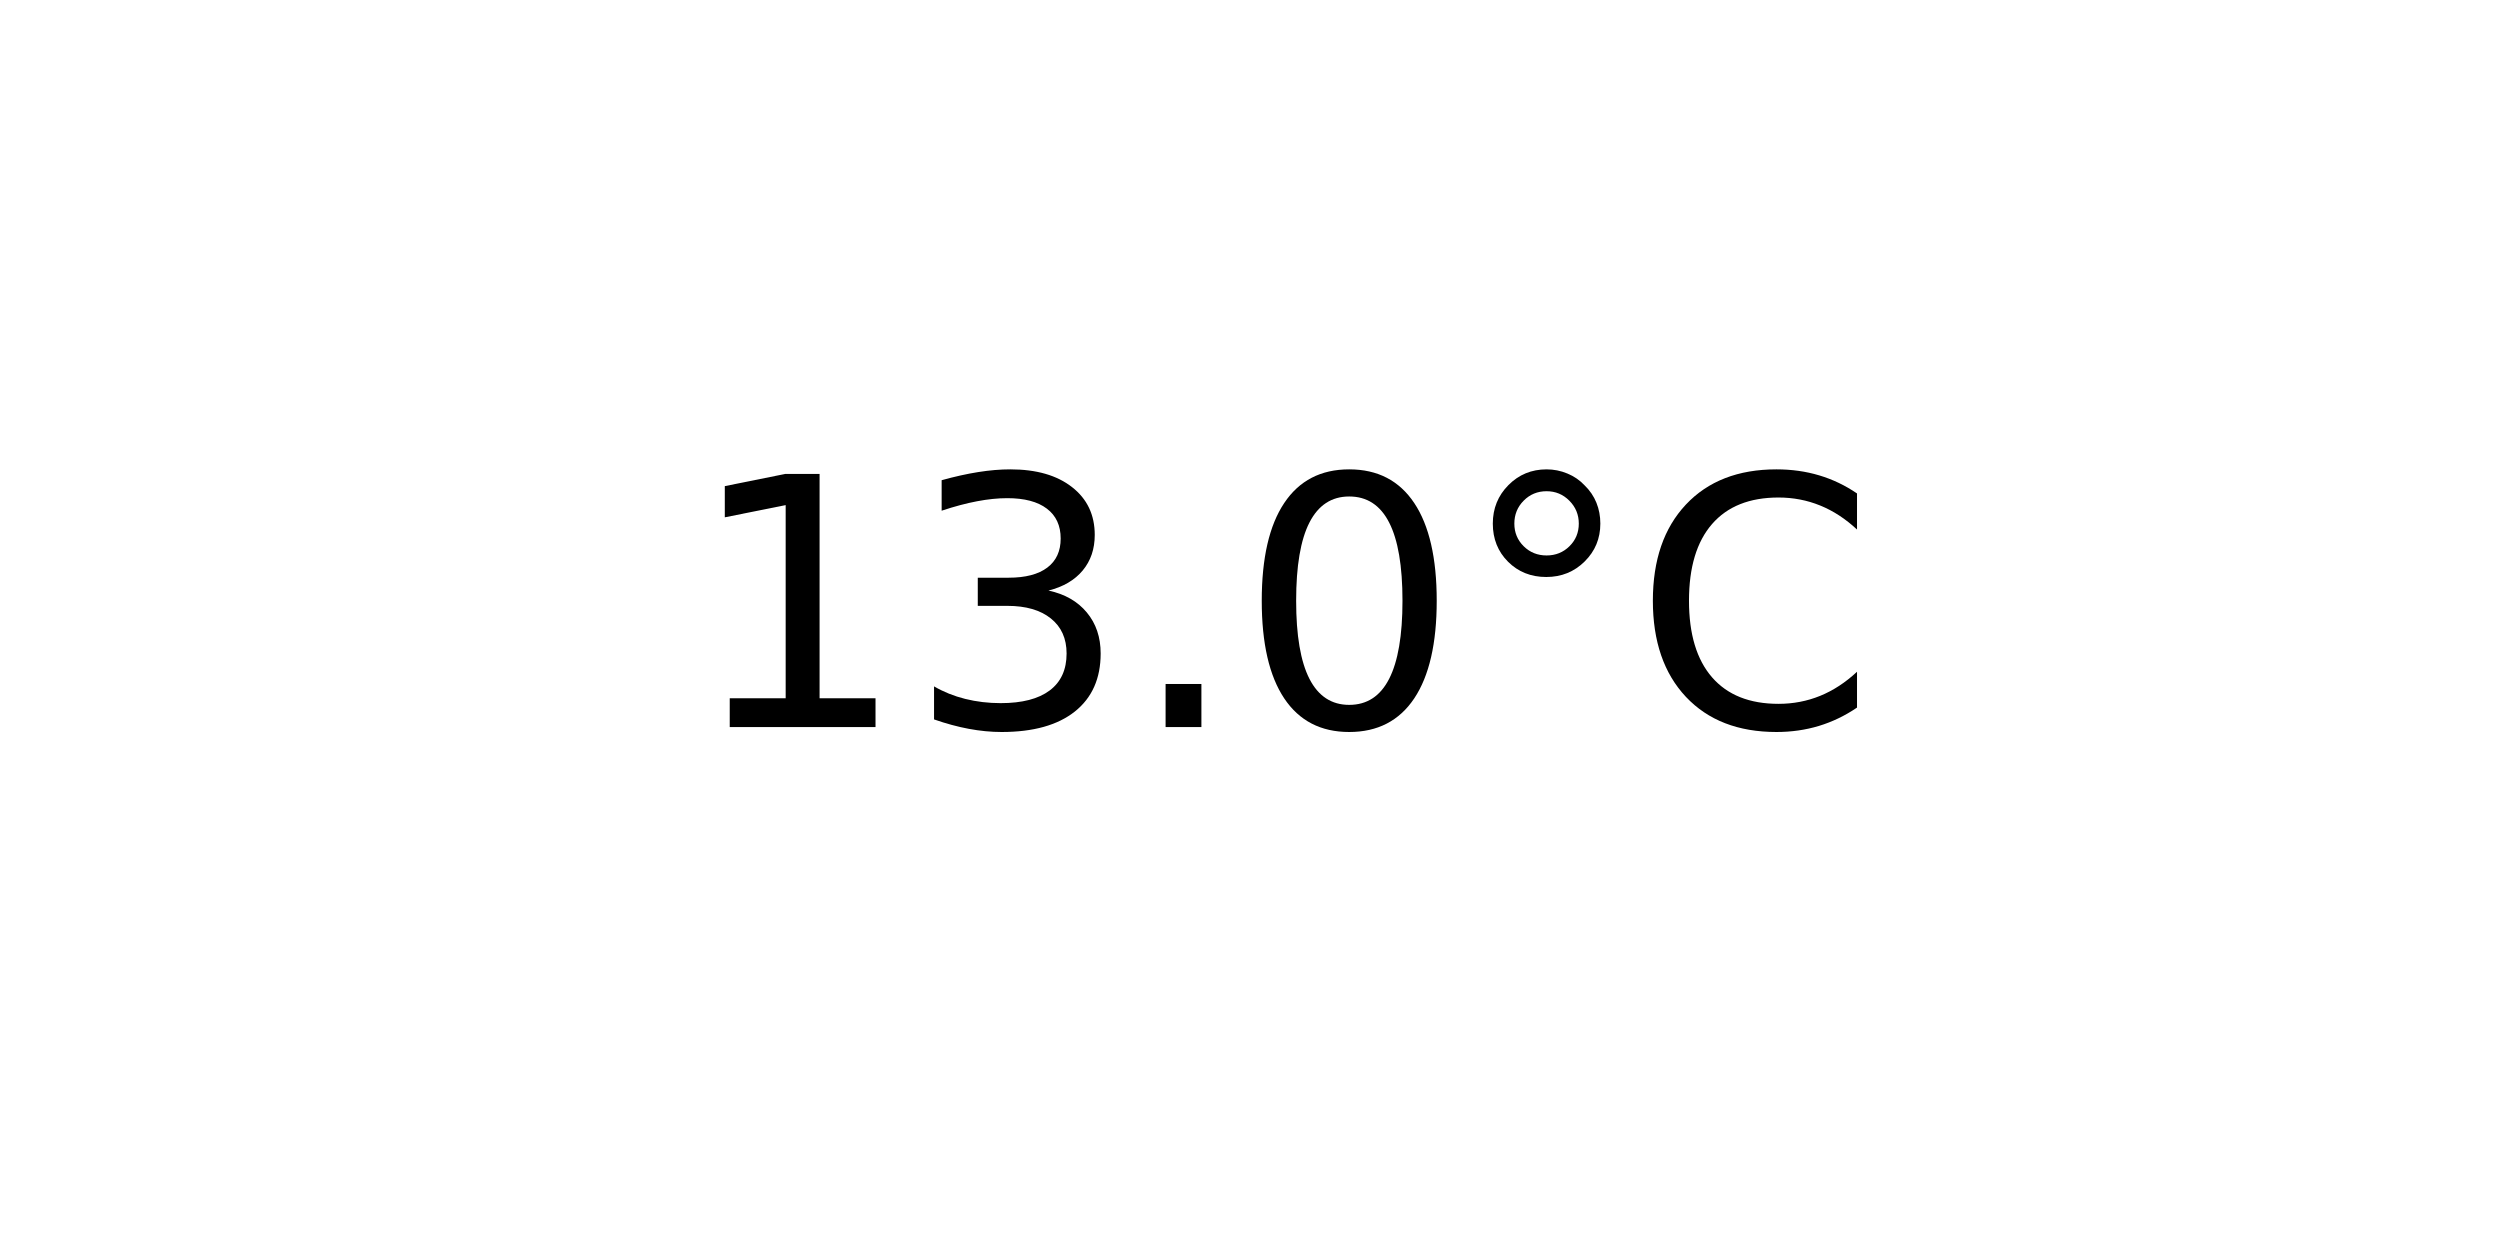
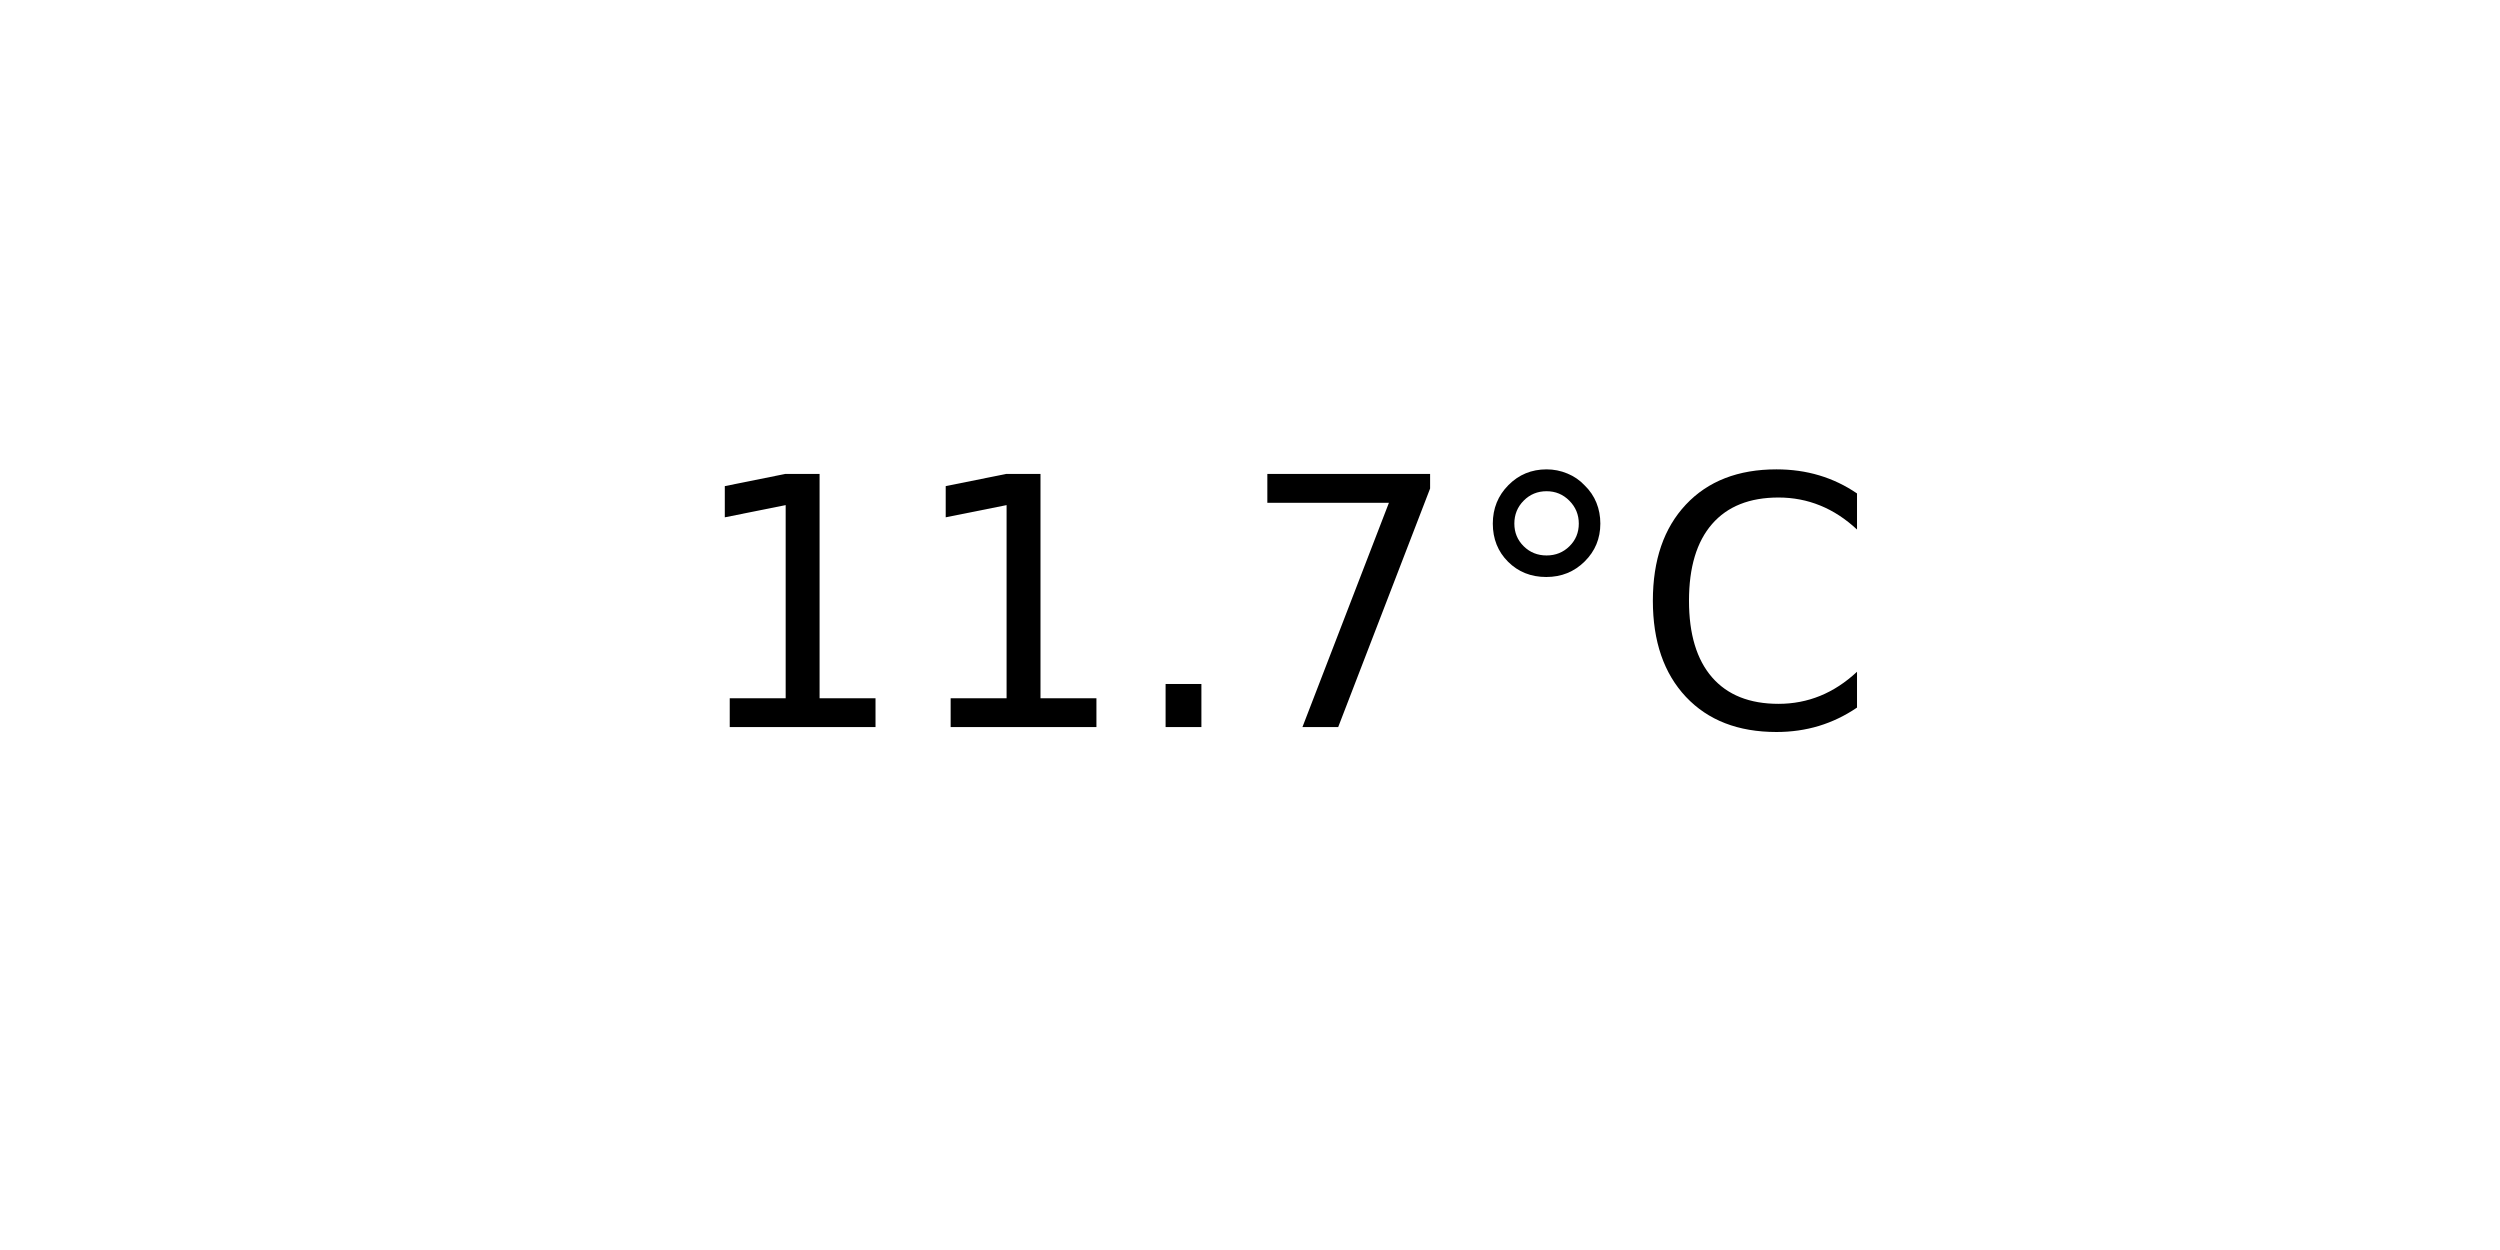
<svg xmlns="http://www.w3.org/2000/svg" xmlns:xlink="http://www.w3.org/1999/xlink" width="72pt" height="36pt" viewBox="0 0 72 36" version="1.1">
  <defs>
    <style type="text/css">*{stroke-linejoin: round; stroke-linecap: butt}</style>
  </defs>
  <g id="figure_1">
    <g id="axes_1">
      <g id="text_1">
        <g transform="translate(19.77578 20.93937) scale(0.1 -0.1)">
          <defs>
            <path id="DejaVuSans-31" d="M 794 531  L 1825 531  L 1825 4091  L 703 3866  L 703 4441  L 1819 4666  L 2450 4666  L 2450 531  L 3481 531  L 3481 0  L 794 0  L 794 531  z " transform="scale(0.015625)" />
-             <path id="DejaVuSans-33" d="M 2597 2516  Q 3050 2419 3304 2112  Q 3559 1806 3559 1356  Q 3559 666 3084 287  Q 2609 -91 1734 -91  Q 1441 -91 1130 -33  Q 819 25 488 141  L 488 750  Q 750 597 1062 519  Q 1375 441 1716 441  Q 2309 441 2620 675  Q 2931 909 2931 1356  Q 2931 1769 2642 2001  Q 2353 2234 1838 2234  L 1294 2234  L 1294 2753  L 1863 2753  Q 2328 2753 2575 2939  Q 2822 3125 2822 3475  Q 2822 3834 2567 4026  Q 2313 4219 1838 4219  Q 1578 4219 1281 4162  Q 984 4106 628 3988  L 628 4550  Q 988 4650 1302 4700  Q 1616 4750 1894 4750  Q 2613 4750 3031 4423  Q 3450 4097 3450 3541  Q 3450 3153 3228 2886  Q 3006 2619 2597 2516  z " transform="scale(0.015625)" />
            <path id="DejaVuSans-2e" d="M 684 794  L 1344 794  L 1344 0  L 684 0  L 684 794  z " transform="scale(0.015625)" />
-             <path id="DejaVuSans-30" d="M 2034 4250  Q 1547 4250 1301 3770  Q 1056 3291 1056 2328  Q 1056 1369 1301 889  Q 1547 409 2034 409  Q 2525 409 2770 889  Q 3016 1369 3016 2328  Q 3016 3291 2770 3770  Q 2525 4250 2034 4250  z M 2034 4750  Q 2819 4750 3233 4129  Q 3647 3509 3647 2328  Q 3647 1150 3233 529  Q 2819 -91 2034 -91  Q 1250 -91 836 529  Q 422 1150 422 2328  Q 422 3509 836 4129  Q 1250 4750 2034 4750  z " transform="scale(0.015625)" />
+             <path id="DejaVuSans-37" d="M 525 4666  L 3525 4666  L 3525 4397  L 1831 0  L 1172 0  L 2766 4134  L 525 4134  L 525 4666  z " transform="scale(0.015625)" />
            <path id="DejaVuSans-b0" d="M 1600 4347  Q 1350 4347 1178 4173  Q 1006 4000 1006 3750  Q 1006 3503 1178 3333  Q 1350 3163 1600 3163  Q 1850 3163 2022 3333  Q 2194 3503 2194 3750  Q 2194 3997 2020 4172  Q 1847 4347 1600 4347  z M 1600 4750  Q 1800 4750 1984 4673  Q 2169 4597 2303 4453  Q 2447 4313 2519 4134  Q 2591 3956 2591 3750  Q 2591 3338 2302 3052  Q 2013 2766 1594 2766  Q 1172 2766 890 3047  Q 609 3328 609 3750  Q 609 4169 896 4459  Q 1184 4750 1600 4750  z " transform="scale(0.015625)" />
            <path id="DejaVuSans-43" d="M 4122 4306  L 4122 3641  Q 3803 3938 3442 4084  Q 3081 4231 2675 4231  Q 1875 4231 1450 3742  Q 1025 3253 1025 2328  Q 1025 1406 1450 917  Q 1875 428 2675 428  Q 3081 428 3442 575  Q 3803 722 4122 1019  L 4122 359  Q 3791 134 3420 21  Q 3050 -91 2638 -91  Q 1578 -91 968 557  Q 359 1206 359 2328  Q 359 3453 968 4101  Q 1578 4750 2638 4750  Q 3056 4750 3426 4639  Q 3797 4528 4122 4306  z " transform="scale(0.015625)" />
          </defs>
          <use xlink:href="#DejaVuSans-31" />
-           <use xlink:href="#DejaVuSans-33" x="63.623" />
+           <use xlink:href="#DejaVuSans-31" x="63.623" />
          <use xlink:href="#DejaVuSans-2e" x="127.246" />
-           <use xlink:href="#DejaVuSans-30" x="159.033" />
+           <use xlink:href="#DejaVuSans-37" x="159.033" />
          <use xlink:href="#DejaVuSans-b0" x="222.656" />
          <use xlink:href="#DejaVuSans-43" x="272.656" />
        </g>
      </g>
    </g>
  </g>
</svg>
